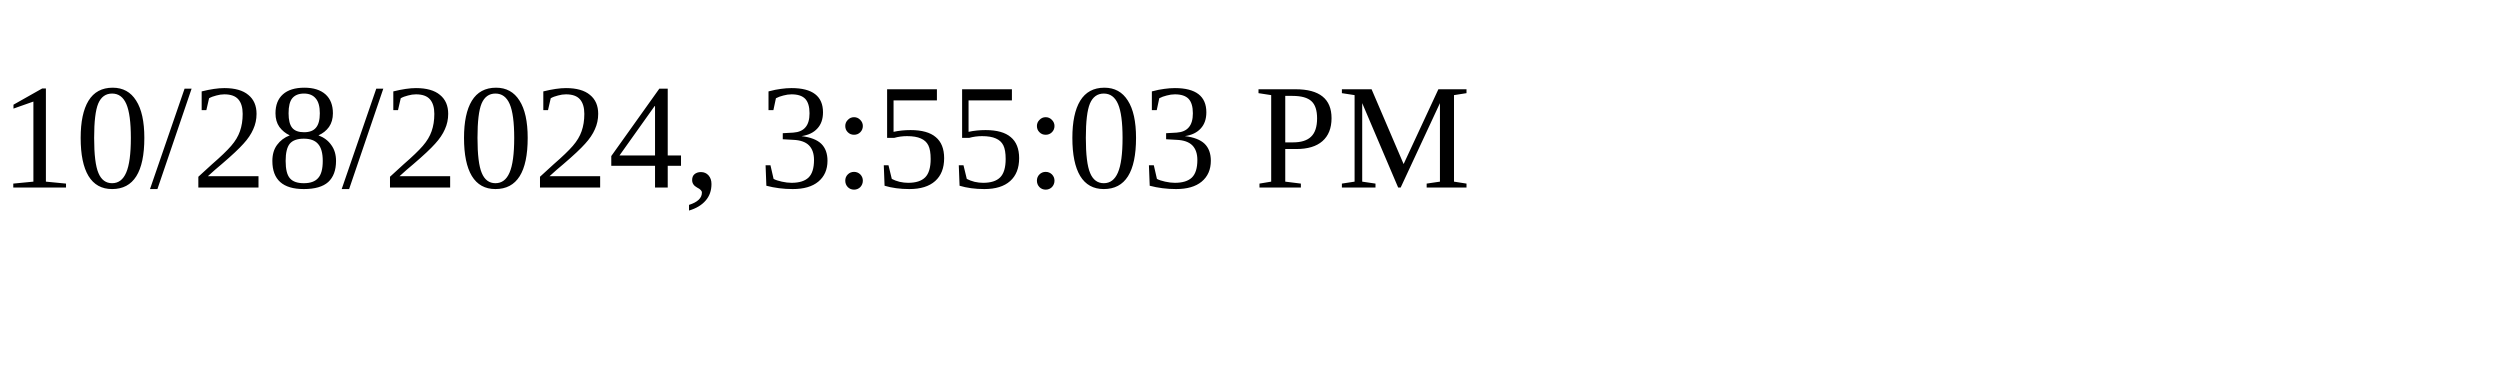
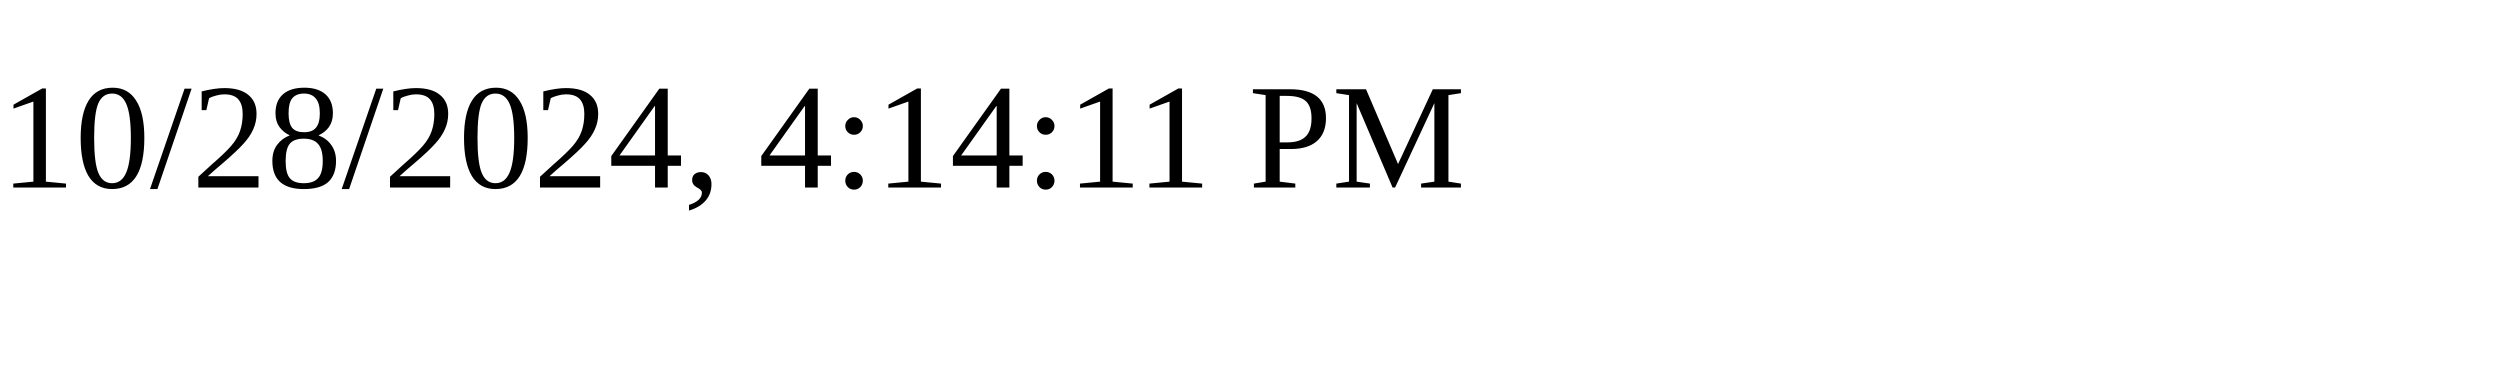
<svg xmlns="http://www.w3.org/2000/svg" height="30" width="200">
-   <text x="0" y="15">10/28/2024, 3:55:03 PM</text>
+   <text x="0" y="15">10/28/2024, 4:14:11 PM</text>
</svg>
